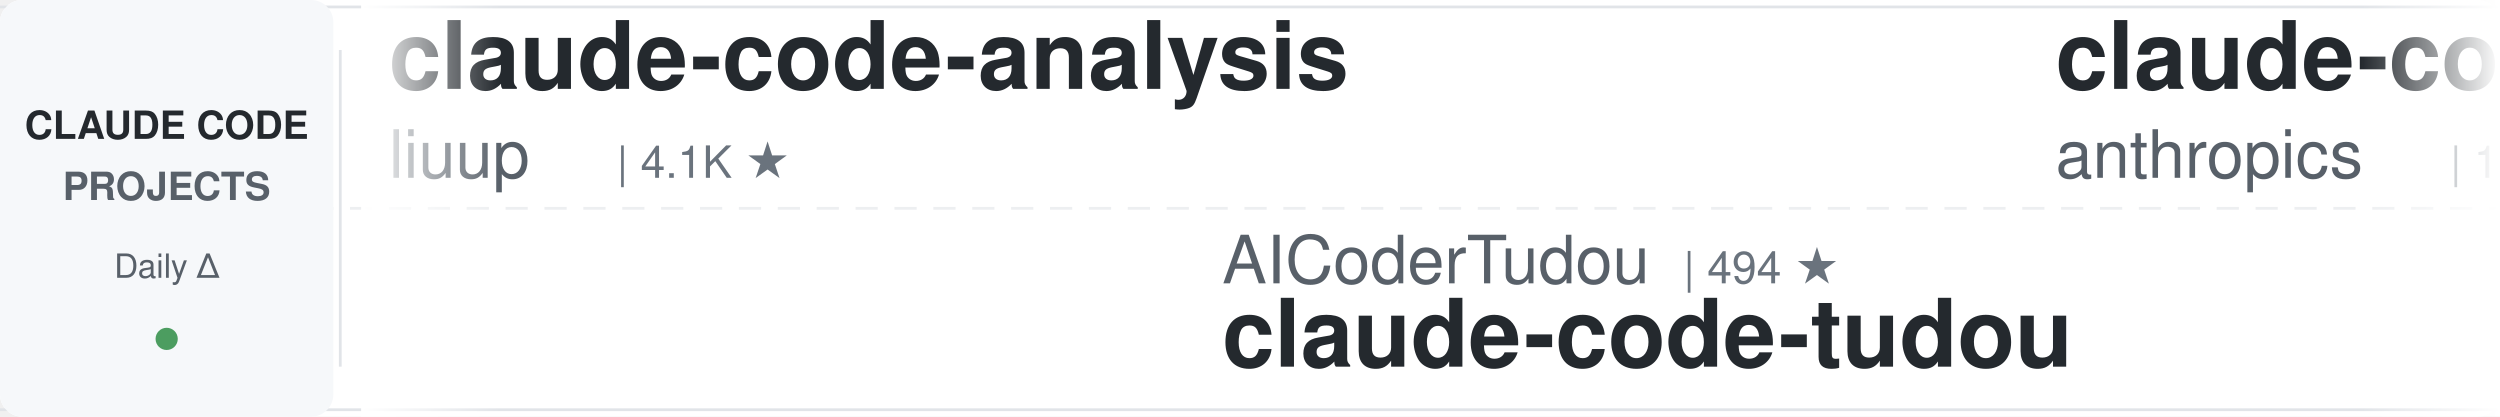
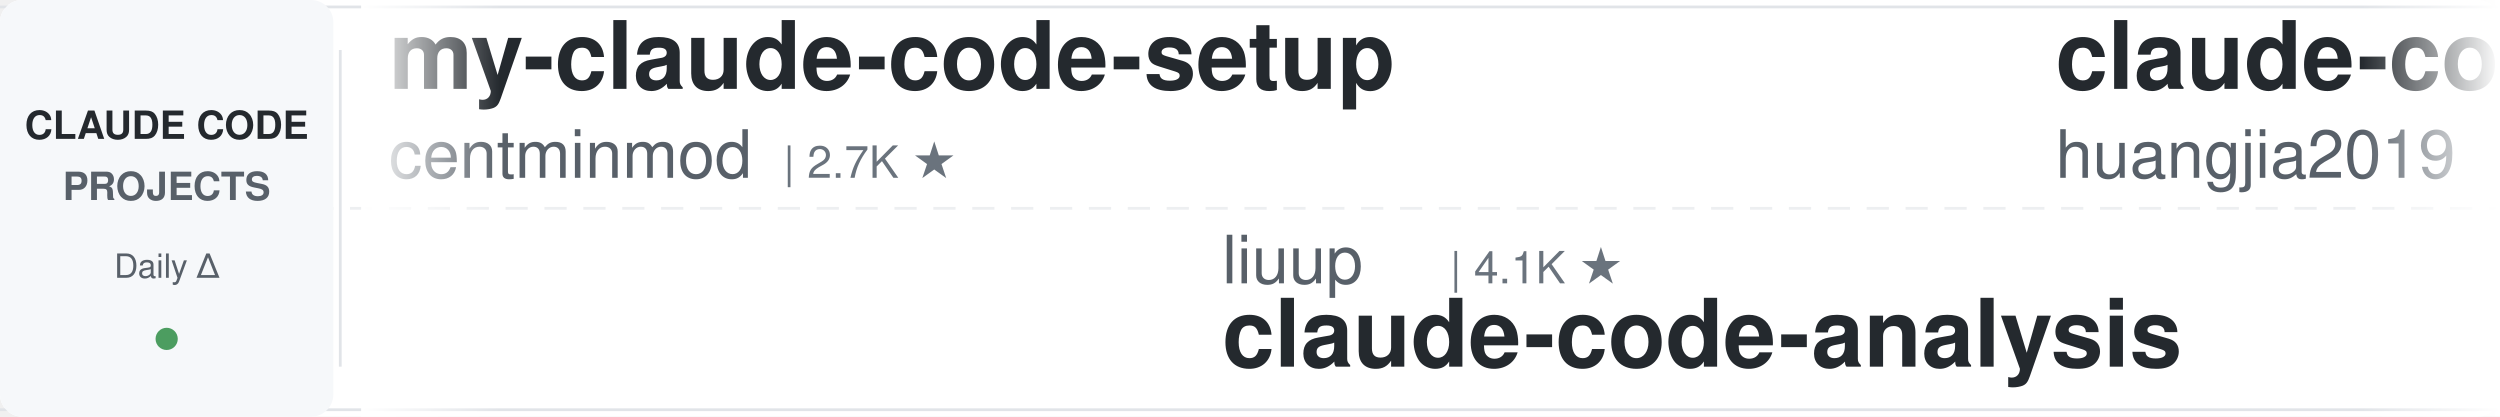
<svg xmlns="http://www.w3.org/2000/svg" width="900" height="150">
  <defs>
    <linearGradient id="leftFade" x1="0%" y1="0%" x2="100%" y2="0%">
      <stop offset="0%" style="stop-color:#ffffff;stop-opacity:1" />
      <stop offset="100%" style="stop-color:#ffffff;stop-opacity:0" />
    </linearGradient>
    <linearGradient id="rightFade" x1="0%" y1="0%" x2="100%" y2="0%">
      <stop offset="0%" style="stop-color:#ffffff;stop-opacity:0" />
      <stop offset="100%" style="stop-color:#ffffff;stop-opacity:1" />
    </linearGradient>
  </defs>
  <rect width="900" height="150" fill="#ffffff" rx="8" />
  <rect x="0" y="2" width="900" height="1" fill="#e1e4e8" />
  <rect x="0" y="147" width="900" height="1" fill="#e1e4e8" />
  <line x1="0" y1="75" x2="900" y2="75" stroke="#e1e4e8" stroke-width="1" stroke-dasharray="8 6" opacity="0.6" />
  <rect x="0" y="0" width="120" height="150" fill="#f6f8fa" rx="8" />
  <text x="60" y="50" font-family="-apple-system, BlinkMacSystemFont, 'Segoe UI', Helvetica, Arial, sans-serif" font-size="14" font-weight="600" fill="#24292e" text-anchor="middle">CLAUDE CODE</text>
  <text x="60" y="72" font-family="-apple-system, BlinkMacSystemFont, 'Segoe UI', Helvetica, Arial, sans-serif" font-size="14" font-weight="600" fill="#586069" text-anchor="middle">PROJECTS</text>
  <text x="60" y="100" font-family="-apple-system, BlinkMacSystemFont, 'Segoe UI', Helvetica, Arial, sans-serif" font-size="12" font-weight="500" fill="#586069" text-anchor="middle">Daily Δ</text>
  <circle cx="60" cy="122" r="4" fill="#22863a" opacity="0.8" />
  <rect x="122" y="18" width="1" height="114" fill="#e1e4e8" />
  <clipPath id="tickerClip">
    <rect x="130" y="0" width="770" height="150" />
  </clipPath>
  <g clip-path="url(#tickerClip)">
    <g id="tickerItems">
      <animateTransform attributeName="transform" attributeType="XML" type="translate" from="0 0" to="-3000 0" dur="54s" repeatCount="indefinite" />
      <g transform="translate(0, 0)">
-         <text x="140" y="32" font-family="-apple-system, BlinkMacSystemFont, 'Segoe UI', Helvetica, Arial, sans-serif" font-size="34" font-weight="600" fill="#24292e">claude-code-analysis</text>
-         <text x="140" y="64" font-family="-apple-system, BlinkMacSystemFont, 'Segoe UI', Helvetica, Arial, sans-serif" font-size="24" font-weight="400" fill="#586069">liuup</text>
-         <text x="222" y="64" font-family="-apple-system, BlinkMacSystemFont, 'Segoe UI', Helvetica, Arial, sans-serif" font-size="16" font-weight="500" fill="#6a737d">| 4.1K ★</text>
+         <text x="140" y="32" font-family="-apple-system, BlinkMacSystemFont, 'Segoe UI', Helvetica, Arial, sans-serif" font-size="34" font-weight="600" fill="#24292e">my-claude-code-setup</text>
+         <text x="140" y="64" font-family="-apple-system, BlinkMacSystemFont, 'Segoe UI', Helvetica, Arial, sans-serif" font-size="24" font-weight="400" fill="#586069">centminmod</text>
+         <text x="282" y="64" font-family="-apple-system, BlinkMacSystemFont, 'Segoe UI', Helvetica, Arial, sans-serif" font-size="16" font-weight="500" fill="#6a737d">| 2.7K ★</text>
      </g>
      <g transform="translate(300, 0)">
-         <text x="140" y="102" font-family="-apple-system, BlinkMacSystemFont, 'Segoe UI', Helvetica, Arial, sans-serif" font-size="24" font-weight="400" fill="#586069">AICoderTudou</text>
-         <text x="306" y="102" font-family="-apple-system, BlinkMacSystemFont, 'Segoe UI', Helvetica, Arial, sans-serif" font-size="16" font-weight="500" fill="#6a737d">| 494 ★</text>
-         <text x="140" y="132" font-family="-apple-system, BlinkMacSystemFont, 'Segoe UI', Helvetica, Arial, sans-serif" font-size="34" font-weight="600" fill="#24292e">claude-code-tudou</text>
+         <text x="140" y="102" font-family="-apple-system, BlinkMacSystemFont, 'Segoe UI', Helvetica, Arial, sans-serif" font-size="24" font-weight="400" fill="#586069">liuup</text>
+         <text x="222" y="102" font-family="-apple-system, BlinkMacSystemFont, 'Segoe UI', Helvetica, Arial, sans-serif" font-size="16" font-weight="500" fill="#6a737d">| 4.1K ★</text>
+         <text x="140" y="132" font-family="-apple-system, BlinkMacSystemFont, 'Segoe UI', Helvetica, Arial, sans-serif" font-size="34" font-weight="600" fill="#24292e">claude-code-analysis</text>
      </g>
      <g transform="translate(600, 0)">
-         <text x="140" y="32" font-family="-apple-system, BlinkMacSystemFont, 'Segoe UI', Helvetica, Arial, sans-serif" font-size="34" font-weight="600" fill="#24292e">claude-code-action</text>
-         <text x="140" y="64" font-family="-apple-system, BlinkMacSystemFont, 'Segoe UI', Helvetica, Arial, sans-serif" font-size="24" font-weight="400" fill="#586069">anthropics</text>
-         <text x="282" y="64" font-family="-apple-system, BlinkMacSystemFont, 'Segoe UI', Helvetica, Arial, sans-serif" font-size="16" font-weight="500" fill="#6a737d">| 10.0K ★</text>
+         <text x="140" y="32" font-family="-apple-system, BlinkMacSystemFont, 'Segoe UI', Helvetica, Arial, sans-serif" font-size="34" font-weight="600" fill="#24292e">claude-code-engineering</text>
+         <text x="140" y="64" font-family="-apple-system, BlinkMacSystemFont, 'Segoe UI', Helvetica, Arial, sans-serif" font-size="24" font-weight="400" fill="#586069">huangjia2019</text>
+         <text x="306" y="64" font-family="-apple-system, BlinkMacSystemFont, 'Segoe UI', Helvetica, Arial, sans-serif" font-size="16" font-weight="500" fill="#6a737d">| 1.2K ★</text>
      </g>
      <g transform="translate(900, 0)">
-         <text x="140" y="102" font-family="-apple-system, BlinkMacSystemFont, 'Segoe UI', Helvetica, Arial, sans-serif" font-size="24" font-weight="400" fill="#586069">ChrisWiles</text>
-         <text x="282" y="102" font-family="-apple-system, BlinkMacSystemFont, 'Segoe UI', Helvetica, Arial, sans-serif" font-size="16" font-weight="500" fill="#6a737d">| 6.1K ★</text>
-         <text x="140" y="132" font-family="-apple-system, BlinkMacSystemFont, 'Segoe UI', Helvetica, Arial, sans-serif" font-size="34" font-weight="600" fill="#24292e">claude-code-showcase</text>
+         <text x="140" y="102" font-family="-apple-system, BlinkMacSystemFont, 'Segoe UI', Helvetica, Arial, sans-serif" font-size="24" font-weight="400" fill="#586069">Maciek-roboblog</text>
+         <text x="342" y="102" font-family="-apple-system, BlinkMacSystemFont, 'Segoe UI', Helvetica, Arial, sans-serif" font-size="16" font-weight="500" fill="#6a737d">| 8.8K ★</text>
+         <text x="140" y="132" font-family="-apple-system, BlinkMacSystemFont, 'Segoe UI', Helvetica, Arial, sans-serif" font-size="34" font-weight="600" fill="#24292e">Claude-Code-Usage-Monito...</text>
      </g>
      <g transform="translate(1200, 0)">
-         <text x="140" y="32" font-family="-apple-system, BlinkMacSystemFont, 'Segoe UI', Helvetica, Arial, sans-serif" font-size="34" font-weight="600" fill="#24292e">claude-code-proxy</text>
-         <text x="140" y="64" font-family="-apple-system, BlinkMacSystemFont, 'Segoe UI', Helvetica, Arial, sans-serif" font-size="24" font-weight="400" fill="#586069">1rgs</text>
-         <text x="210" y="64" font-family="-apple-system, BlinkMacSystemFont, 'Segoe UI', Helvetica, Arial, sans-serif" font-size="16" font-weight="500" fill="#6a737d">| 3.8K ★</text>
+         <text x="140" y="32" font-family="-apple-system, BlinkMacSystemFont, 'Segoe UI', Helvetica, Arial, sans-serif" font-size="34" font-weight="600" fill="#24292e">awesome-claude-code-suba...</text>
+         <text x="140" y="64" font-family="-apple-system, BlinkMacSystemFont, 'Segoe UI', Helvetica, Arial, sans-serif" font-size="24" font-weight="400" fill="#586069">VoltAgent</text>
+         <text x="270" y="64" font-family="-apple-system, BlinkMacSystemFont, 'Segoe UI', Helvetica, Arial, sans-serif" font-size="16" font-weight="500" fill="#6a737d">| 26.6K ★</text>
      </g>
      <g transform="translate(1500, 0)">
-         <text x="140" y="102" font-family="-apple-system, BlinkMacSystemFont, 'Segoe UI', Helvetica, Arial, sans-serif" font-size="24" font-weight="400" fill="#586069">Windy3f3f3f3f</text>
-         <text x="318" y="102" font-family="-apple-system, BlinkMacSystemFont, 'Segoe UI', Helvetica, Arial, sans-serif" font-size="16" font-weight="500" fill="#6a737d">| 2.8K ★</text>
-         <text x="140" y="132" font-family="-apple-system, BlinkMacSystemFont, 'Segoe UI', Helvetica, Arial, sans-serif" font-size="34" font-weight="600" fill="#24292e">claude-code-from-scratch</text>
+         <text x="140" y="102" font-family="-apple-system, BlinkMacSystemFont, 'Segoe UI', Helvetica, Arial, sans-serif" font-size="24" font-weight="400" fill="#586069">feiskyer</text>
+         <text x="258" y="102" font-family="-apple-system, BlinkMacSystemFont, 'Segoe UI', Helvetica, Arial, sans-serif" font-size="16" font-weight="500" fill="#6a737d">| 1.7K ★</text>
+         <text x="140" y="132" font-family="-apple-system, BlinkMacSystemFont, 'Segoe UI', Helvetica, Arial, sans-serif" font-size="34" font-weight="600" fill="#24292e">claude-code-settings</text>
      </g>
      <g transform="translate(1800, 0)">
-         <text x="140" y="32" font-family="-apple-system, BlinkMacSystemFont, 'Segoe UI', Helvetica, Arial, sans-serif" font-size="34" font-weight="600" fill="#24292e">claude-code-cli</text>
-         <text x="140" y="64" font-family="-apple-system, BlinkMacSystemFont, 'Segoe UI', Helvetica, Arial, sans-serif" font-size="24" font-weight="400" fill="#586069">huangserva</text>
-         <text x="282" y="64" font-family="-apple-system, BlinkMacSystemFont, 'Segoe UI', Helvetica, Arial, sans-serif" font-size="16" font-weight="500" fill="#6a737d">| 631 ★</text>
+         <text x="140" y="32" font-family="-apple-system, BlinkMacSystemFont, 'Segoe UI', Helvetica, Arial, sans-serif" font-size="34" font-weight="600" fill="#24292e">claude-code-showcase</text>
+         <text x="140" y="64" font-family="-apple-system, BlinkMacSystemFont, 'Segoe UI', Helvetica, Arial, sans-serif" font-size="24" font-weight="400" fill="#586069">ChrisWiles</text>
+         <text x="282" y="64" font-family="-apple-system, BlinkMacSystemFont, 'Segoe UI', Helvetica, Arial, sans-serif" font-size="16" font-weight="500" fill="#6a737d">| 6.1K ★</text>
      </g>
      <g transform="translate(2100, 0)">
-         <text x="140" y="102" font-family="-apple-system, BlinkMacSystemFont, 'Segoe UI', Helvetica, Arial, sans-serif" font-size="24" font-weight="400" fill="#586069">wanshuiyin</text>
-         <text x="282" y="102" font-family="-apple-system, BlinkMacSystemFont, 'Segoe UI', Helvetica, Arial, sans-serif" font-size="16" font-weight="500" fill="#6a737d">| 19.2K ★</text>
-         <text x="140" y="132" font-family="-apple-system, BlinkMacSystemFont, 'Segoe UI', Helvetica, Arial, sans-serif" font-size="34" font-weight="600" fill="#24292e">Auto-claude-code-researc...</text>
+         <text x="140" y="102" font-family="-apple-system, BlinkMacSystemFont, 'Segoe UI', Helvetica, Arial, sans-serif" font-size="24" font-weight="400" fill="#586069">edmund-io</text>
+         <text x="270" y="102" font-family="-apple-system, BlinkMacSystemFont, 'Segoe UI', Helvetica, Arial, sans-serif" font-size="16" font-weight="500" fill="#6a737d">| 1.5K ★</text>
+         <text x="140" y="132" font-family="-apple-system, BlinkMacSystemFont, 'Segoe UI', Helvetica, Arial, sans-serif" font-size="34" font-weight="600" fill="#24292e">edmunds-claude-code</text>
      </g>
      <g transform="translate(2400, 0)">
-         <text x="140" y="32" font-family="-apple-system, BlinkMacSystemFont, 'Segoe UI', Helvetica, Arial, sans-serif" font-size="34" font-weight="600" fill="#24292e">claude-code-video-toolki...</text>
-         <text x="140" y="64" font-family="-apple-system, BlinkMacSystemFont, 'Segoe UI', Helvetica, Arial, sans-serif" font-size="24" font-weight="400" fill="#586069">digitalsamba</text>
-         <text x="306" y="64" font-family="-apple-system, BlinkMacSystemFont, 'Segoe UI', Helvetica, Arial, sans-serif" font-size="16" font-weight="500" fill="#6a737d">| 2.6K ★</text>
+         <text x="140" y="32" font-family="-apple-system, BlinkMacSystemFont, 'Segoe UI', Helvetica, Arial, sans-serif" font-size="34" font-weight="600" fill="#24292e">claude-code-workflows</text>
+         <text x="140" y="64" font-family="-apple-system, BlinkMacSystemFont, 'Segoe UI', Helvetica, Arial, sans-serif" font-size="24" font-weight="400" fill="#586069">OneRedOak</text>
+         <text x="270" y="64" font-family="-apple-system, BlinkMacSystemFont, 'Segoe UI', Helvetica, Arial, sans-serif" font-size="16" font-weight="500" fill="#6a737d">| 3.9K ★</text>
      </g>
      <g transform="translate(2700, 0)">
-         <text x="140" y="102" font-family="-apple-system, BlinkMacSystemFont, 'Segoe UI', Helvetica, Arial, sans-serif" font-size="24" font-weight="400" fill="#586069">multica-ai</text>
-         <text x="282" y="102" font-family="-apple-system, BlinkMacSystemFont, 'Segoe UI', Helvetica, Arial, sans-serif" font-size="16" font-weight="500" fill="#6a737d">| 233.4K ★</text>
-         <text x="140" y="132" font-family="-apple-system, BlinkMacSystemFont, 'Segoe UI', Helvetica, Arial, sans-serif" font-size="34" font-weight="600" fill="#24292e">andrej-karpathy-skills</text>
+         <text x="140" y="102" font-family="-apple-system, BlinkMacSystemFont, 'Segoe UI', Helvetica, Arial, sans-serif" font-size="24" font-weight="400" fill="#586069">shanraisshan</text>
+         <text x="306" y="102" font-family="-apple-system, BlinkMacSystemFont, 'Segoe UI', Helvetica, Arial, sans-serif" font-size="16" font-weight="500" fill="#6a737d">| 69.1K ★</text>
+         <text x="140" y="132" font-family="-apple-system, BlinkMacSystemFont, 'Segoe UI', Helvetica, Arial, sans-serif" font-size="34" font-weight="600" fill="#24292e">claude-code-best-practic...</text>
      </g>
      <g transform="translate(3000, 0)">
-         <text x="140" y="32" font-family="-apple-system, BlinkMacSystemFont, 'Segoe UI', Helvetica, Arial, sans-serif" font-size="34" font-weight="600" fill="#24292e">claude-code-analysis</text>
-         <text x="140" y="64" font-family="-apple-system, BlinkMacSystemFont, 'Segoe UI', Helvetica, Arial, sans-serif" font-size="24" font-weight="400" fill="#586069">liuup</text>
-         <text x="222" y="64" font-family="-apple-system, BlinkMacSystemFont, 'Segoe UI', Helvetica, Arial, sans-serif" font-size="16" font-weight="500" fill="#6a737d">| 4.1K ★</text>
+         <text x="140" y="32" font-family="-apple-system, BlinkMacSystemFont, 'Segoe UI', Helvetica, Arial, sans-serif" font-size="34" font-weight="600" fill="#24292e">my-claude-code-setup</text>
+         <text x="140" y="64" font-family="-apple-system, BlinkMacSystemFont, 'Segoe UI', Helvetica, Arial, sans-serif" font-size="24" font-weight="400" fill="#586069">centminmod</text>
+         <text x="282" y="64" font-family="-apple-system, BlinkMacSystemFont, 'Segoe UI', Helvetica, Arial, sans-serif" font-size="16" font-weight="500" fill="#6a737d">| 2.7K ★</text>
      </g>
      <g transform="translate(3300, 0)">
-         <text x="140" y="102" font-family="-apple-system, BlinkMacSystemFont, 'Segoe UI', Helvetica, Arial, sans-serif" font-size="24" font-weight="400" fill="#586069">AICoderTudou</text>
-         <text x="306" y="102" font-family="-apple-system, BlinkMacSystemFont, 'Segoe UI', Helvetica, Arial, sans-serif" font-size="16" font-weight="500" fill="#6a737d">| 494 ★</text>
-         <text x="140" y="132" font-family="-apple-system, BlinkMacSystemFont, 'Segoe UI', Helvetica, Arial, sans-serif" font-size="34" font-weight="600" fill="#24292e">claude-code-tudou</text>
+         <text x="140" y="102" font-family="-apple-system, BlinkMacSystemFont, 'Segoe UI', Helvetica, Arial, sans-serif" font-size="24" font-weight="400" fill="#586069">liuup</text>
+         <text x="222" y="102" font-family="-apple-system, BlinkMacSystemFont, 'Segoe UI', Helvetica, Arial, sans-serif" font-size="16" font-weight="500" fill="#6a737d">| 4.1K ★</text>
+         <text x="140" y="132" font-family="-apple-system, BlinkMacSystemFont, 'Segoe UI', Helvetica, Arial, sans-serif" font-size="34" font-weight="600" fill="#24292e">claude-code-analysis</text>
      </g>
      <g transform="translate(3600, 0)">
-         <text x="140" y="32" font-family="-apple-system, BlinkMacSystemFont, 'Segoe UI', Helvetica, Arial, sans-serif" font-size="34" font-weight="600" fill="#24292e">claude-code-action</text>
-         <text x="140" y="64" font-family="-apple-system, BlinkMacSystemFont, 'Segoe UI', Helvetica, Arial, sans-serif" font-size="24" font-weight="400" fill="#586069">anthropics</text>
-         <text x="282" y="64" font-family="-apple-system, BlinkMacSystemFont, 'Segoe UI', Helvetica, Arial, sans-serif" font-size="16" font-weight="500" fill="#6a737d">| 10.0K ★</text>
+         <text x="140" y="32" font-family="-apple-system, BlinkMacSystemFont, 'Segoe UI', Helvetica, Arial, sans-serif" font-size="34" font-weight="600" fill="#24292e">claude-code-engineering</text>
+         <text x="140" y="64" font-family="-apple-system, BlinkMacSystemFont, 'Segoe UI', Helvetica, Arial, sans-serif" font-size="24" font-weight="400" fill="#586069">huangjia2019</text>
+         <text x="306" y="64" font-family="-apple-system, BlinkMacSystemFont, 'Segoe UI', Helvetica, Arial, sans-serif" font-size="16" font-weight="500" fill="#6a737d">| 1.2K ★</text>
      </g>
      <g transform="translate(3900, 0)">
-         <text x="140" y="102" font-family="-apple-system, BlinkMacSystemFont, 'Segoe UI', Helvetica, Arial, sans-serif" font-size="24" font-weight="400" fill="#586069">ChrisWiles</text>
-         <text x="282" y="102" font-family="-apple-system, BlinkMacSystemFont, 'Segoe UI', Helvetica, Arial, sans-serif" font-size="16" font-weight="500" fill="#6a737d">| 6.1K ★</text>
-         <text x="140" y="132" font-family="-apple-system, BlinkMacSystemFont, 'Segoe UI', Helvetica, Arial, sans-serif" font-size="34" font-weight="600" fill="#24292e">claude-code-showcase</text>
+         <text x="140" y="102" font-family="-apple-system, BlinkMacSystemFont, 'Segoe UI', Helvetica, Arial, sans-serif" font-size="24" font-weight="400" fill="#586069">Maciek-roboblog</text>
+         <text x="342" y="102" font-family="-apple-system, BlinkMacSystemFont, 'Segoe UI', Helvetica, Arial, sans-serif" font-size="16" font-weight="500" fill="#6a737d">| 8.8K ★</text>
+         <text x="140" y="132" font-family="-apple-system, BlinkMacSystemFont, 'Segoe UI', Helvetica, Arial, sans-serif" font-size="34" font-weight="600" fill="#24292e">Claude-Code-Usage-Monito...</text>
      </g>
    </g>
  </g>
  <rect x="130" y="0" width="50" height="150" fill="url(#leftFade)" />
  <rect x="850" y="0" width="50" height="150" fill="url(#rightFade)" />
</svg>
